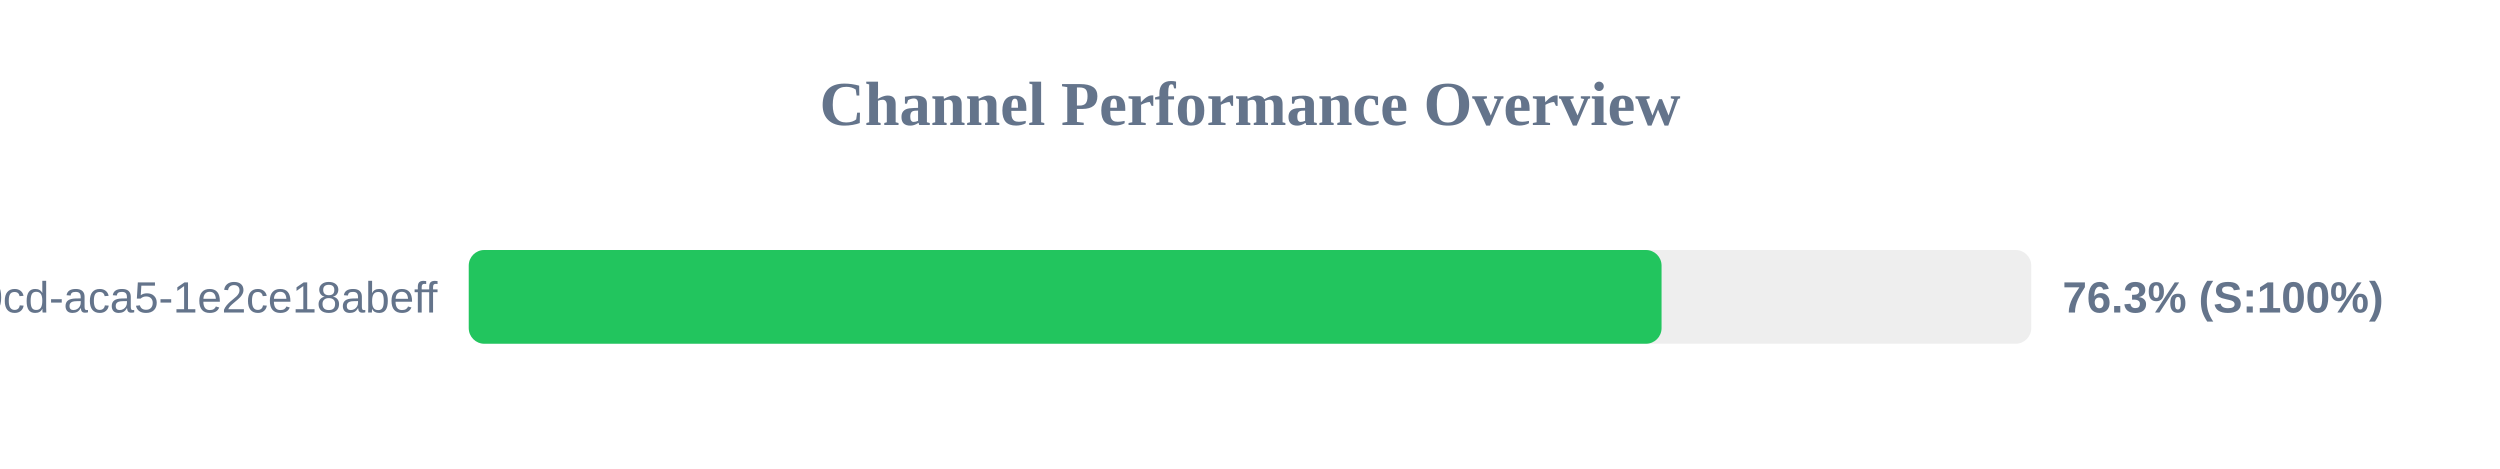
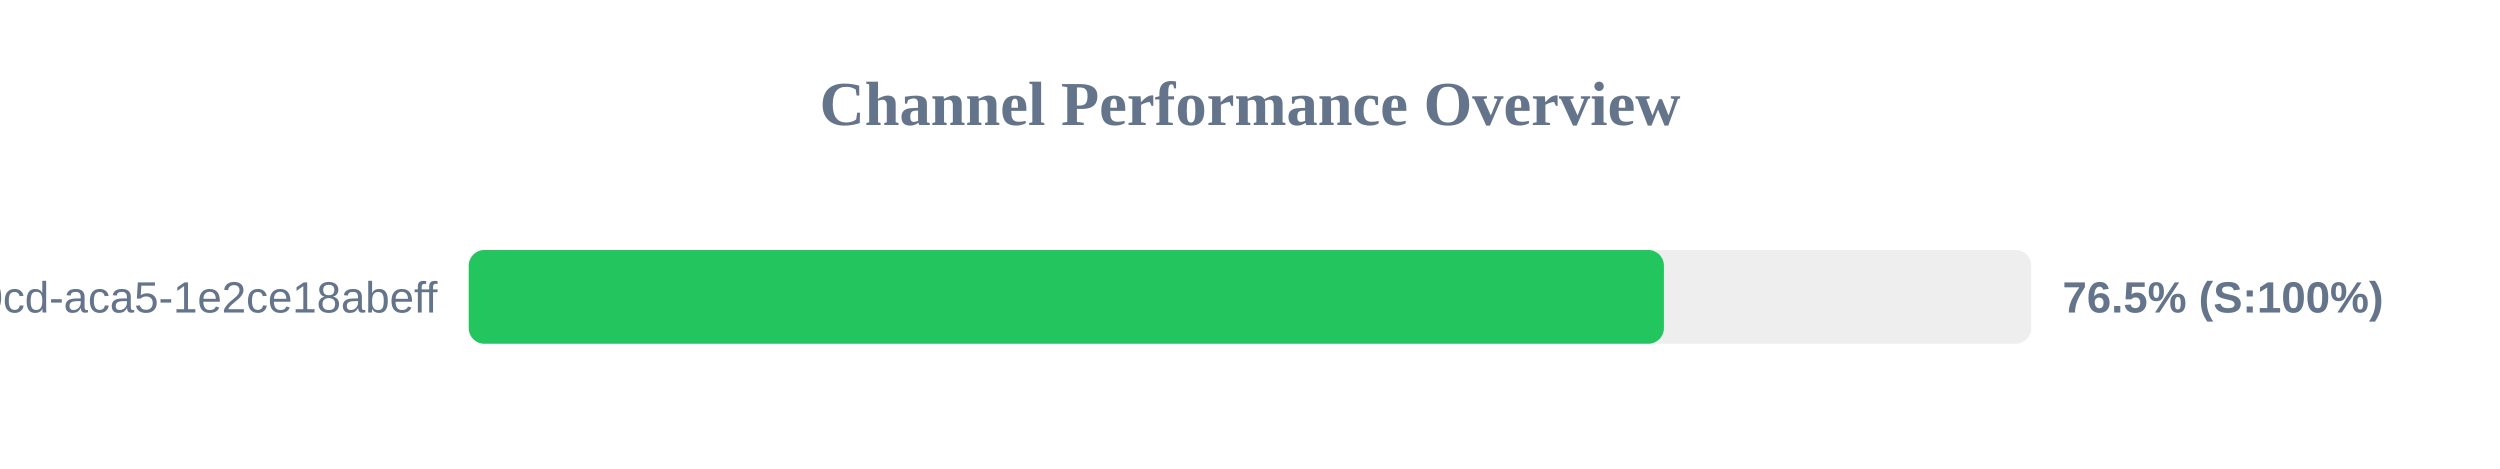
<svg xmlns="http://www.w3.org/2000/svg" width="800" height="150" version="1.1">
  <style>
        .row { font: 14px Arial; fill: #64748b; }
        .score { font: bold 14px Arial; fill: #64748b; }
    </style>
  <text x="400" y="40" text-anchor="middle" font-size="20px" font-weight="bold" fill="#64748b">Channel Performance Overview</text>
  <rect x="150" y="80" width="500" height="30" fill="#eee" rx="5" />
-   <rect x="150" y="80" width="381.7" height="30" fill="#22c55e" rx="5" />
+   <rect x="150" y="80" width="382.45" height="30" fill="#22c55e" rx="5" />
  <text x="140" y="100" text-anchor="end" class="row">?uuid=ebbeef45-0fd8-40cd-aca5-1e2ce18abeff</text>
-   <text x="660" y="100" text-anchor="start" class="score">76.3% (S:100%)</text>
+   <text x="660" y="100" text-anchor="start" class="score">76.5% (S:100%)</text>
</svg>
